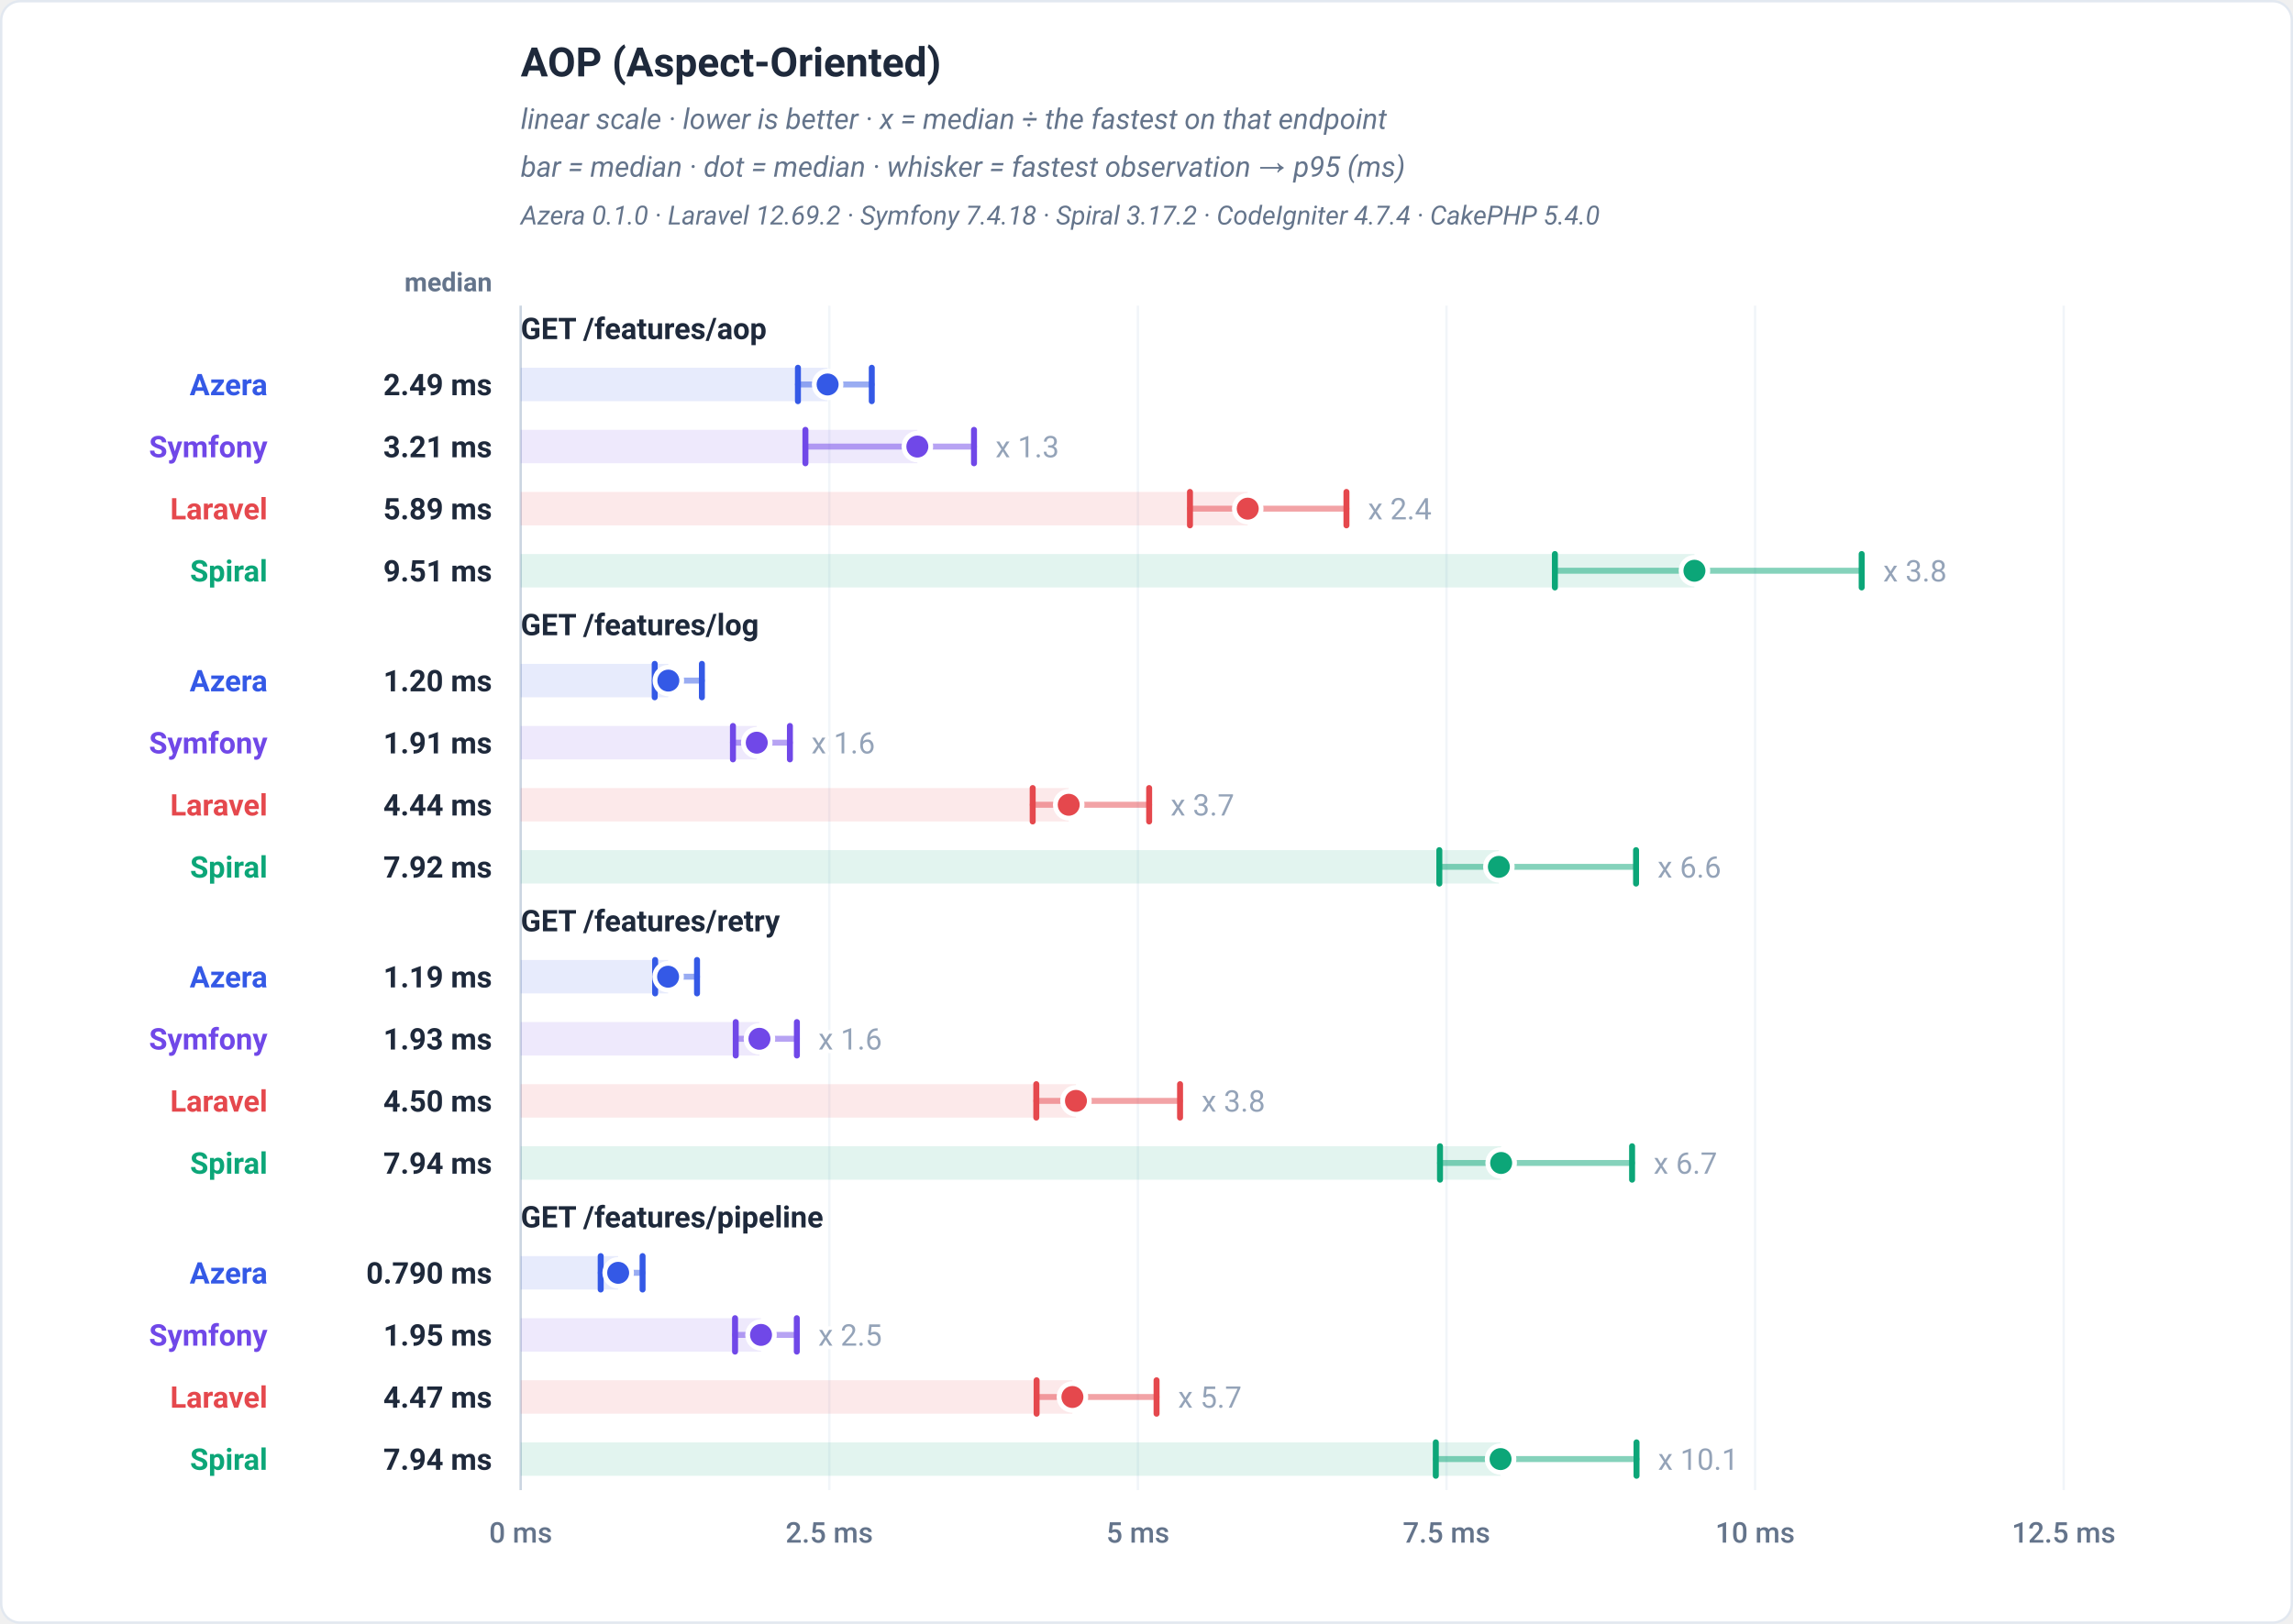
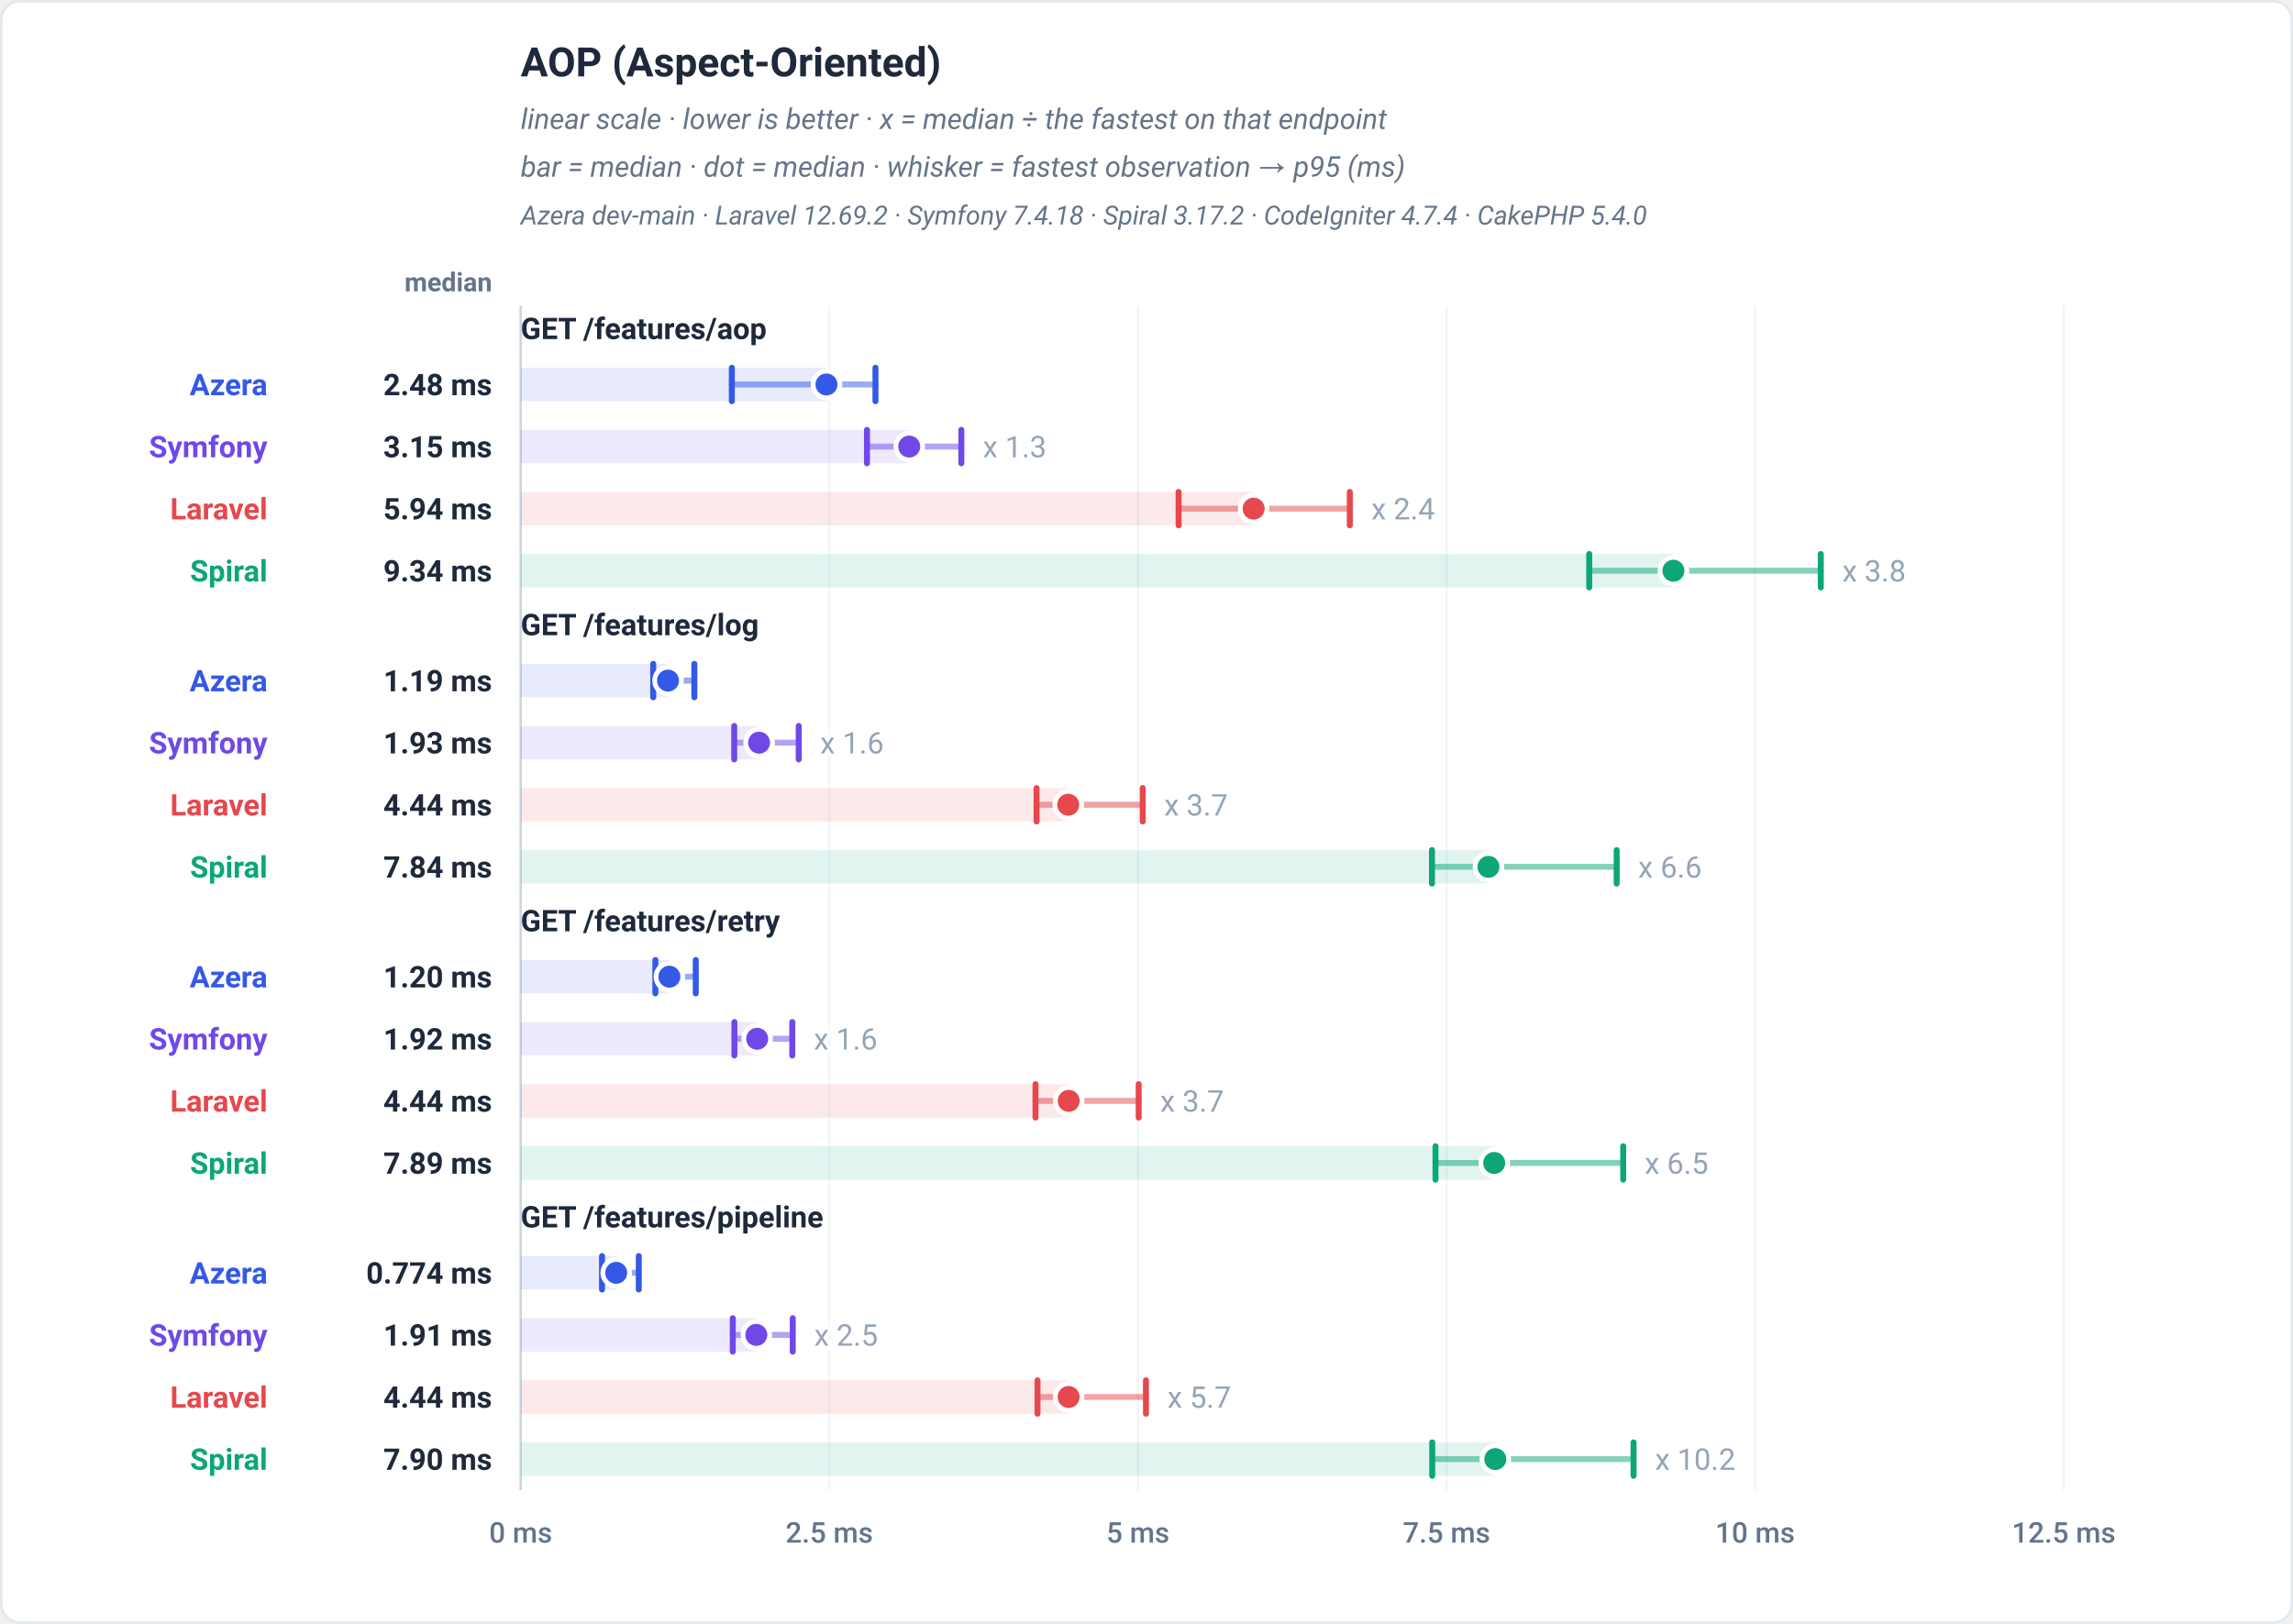
<svg xmlns="http://www.w3.org/2000/svg" viewBox="0 0 960 680" width="960" height="680" role="img" font-family="-apple-system,BlinkMacSystemFont,'Segoe UI',Roboto,Helvetica,Arial,sans-serif">
  <rect x="0.5" y="0.5" width="959" height="679" rx="8" fill="#ffffff" stroke="#e2e8f0" />
  <text x="218" y="32" font-family="-apple-system,BlinkMacSystemFont,'Segoe UI',Roboto,Helvetica,Arial,sans-serif" font-size="17" font-weight="700" fill="#1e293b" text-anchor="start">AOP (Aspect-Oriented)</text>
  <text x="218" y="54" font-family="-apple-system,BlinkMacSystemFont,'Segoe UI',Roboto,Helvetica,Arial,sans-serif" font-size="12" font-weight="400" fill="#64748b" text-anchor="start" font-style="italic">linear scale · lower is better · x = median ÷ the fastest on that endpoint</text>
  <text x="218" y="74" font-family="-apple-system,BlinkMacSystemFont,'Segoe UI',Roboto,Helvetica,Arial,sans-serif" font-size="12" font-weight="400" fill="#64748b" text-anchor="start" font-style="italic">bar = median · dot = median · whisker = fastest observation → p95 (ms)</text>
-   <text x="218" y="94" font-family="-apple-system,BlinkMacSystemFont,'Segoe UI',Roboto,Helvetica,Arial,sans-serif" font-size="11" font-weight="400" fill="#64748b" text-anchor="start" font-style="italic">Azera 0.1.0 · Laravel 12.69.2 · Symfony 7.4.18 · Spiral 3.17.2 · CodeIgniter 4.7.4 · CakePHP 5.4.0</text>
+   <text x="218" y="94" font-family="-apple-system,BlinkMacSystemFont,'Segoe UI',Roboto,Helvetica,Arial,sans-serif" font-size="11" font-weight="400" fill="#64748b" text-anchor="start" font-style="italic">Azera dev-main · Laravel 12.69.2 · Symfony 7.4.18 · Spiral 3.17.2 · CodeIgniter 4.7.4 · CakePHP 5.4.0</text>
  <text x="206" y="122" font-family="-apple-system,BlinkMacSystemFont,'Segoe UI',Roboto,Helvetica,Arial,sans-serif" font-size="11" font-weight="600" fill="#64748b" text-anchor="end">median</text>
  <line x1="218" y1="128" x2="218" y2="624" stroke="#f1f5f9" stroke-width="1" />
  <text x="218" y="646" font-family="-apple-system,BlinkMacSystemFont,'Segoe UI',Roboto,Helvetica,Arial,sans-serif" font-size="12" font-weight="500" fill="#64748b" text-anchor="middle">0 ms</text>
  <line x1="347.2" y1="128" x2="347.2" y2="624" stroke="#f1f5f9" stroke-width="1" />
  <text x="347.2" y="646" font-family="-apple-system,BlinkMacSystemFont,'Segoe UI',Roboto,Helvetica,Arial,sans-serif" font-size="12" font-weight="500" fill="#64748b" text-anchor="middle">2.5 ms</text>
  <line x1="476.4" y1="128" x2="476.4" y2="624" stroke="#f1f5f9" stroke-width="1" />
  <text x="476.4" y="646" font-family="-apple-system,BlinkMacSystemFont,'Segoe UI',Roboto,Helvetica,Arial,sans-serif" font-size="12" font-weight="500" fill="#64748b" text-anchor="middle">5 ms</text>
  <line x1="605.6" y1="128" x2="605.6" y2="624" stroke="#f1f5f9" stroke-width="1" />
  <text x="605.6" y="646" font-family="-apple-system,BlinkMacSystemFont,'Segoe UI',Roboto,Helvetica,Arial,sans-serif" font-size="12" font-weight="500" fill="#64748b" text-anchor="middle">7.5 ms</text>
  <line x1="734.8" y1="128" x2="734.8" y2="624" stroke="#f1f5f9" stroke-width="1" />
  <text x="734.8" y="646" font-family="-apple-system,BlinkMacSystemFont,'Segoe UI',Roboto,Helvetica,Arial,sans-serif" font-size="12" font-weight="500" fill="#64748b" text-anchor="middle">10 ms</text>
  <line x1="864" y1="128" x2="864" y2="624" stroke="#f1f5f9" stroke-width="1" />
  <text x="864" y="646" font-family="-apple-system,BlinkMacSystemFont,'Segoe UI',Roboto,Helvetica,Arial,sans-serif" font-size="12" font-weight="500" fill="#64748b" text-anchor="middle">12.5 ms</text>
  <line x1="218" y1="128" x2="218" y2="624" stroke="#cbd5e1" stroke-width="1" />
  <text x="218" y="142" font-family="-apple-system,BlinkMacSystemFont,'Segoe UI',Roboto,Helvetica,Arial,sans-serif" font-size="12.5" font-weight="700" fill="#1e293b" text-anchor="start">GET /features/aop</text>
-   <rect x="218" y="154" width="128.49" height="14" fill="#3459e6" fill-opacity="0.12" />
-   <line x1="334.07" y1="161" x2="364.98" y2="161" stroke="#3459e6" stroke-width="2.5" stroke-linecap="round" opacity="0.5" />
-   <line x1="334.07" y1="154" x2="334.07" y2="168" stroke="#3459e6" stroke-width="2.5" stroke-linecap="round" />
-   <line x1="364.98" y1="154" x2="364.98" y2="168" stroke="#3459e6" stroke-width="2.5" stroke-linecap="round" />
-   <circle cx="346.49" cy="161" r="5.6" fill="#3459e6" stroke="#ffffff" stroke-width="2" />
+   <rect x="218" y="154" width="128.01" height="14" fill="#3459e6" fill-opacity="0.12" />
+   <line x1="306.39" y1="161" x2="366.53" y2="161" stroke="#3459e6" stroke-width="2.5" stroke-linecap="round" opacity="0.5" />
+   <line x1="306.39" y1="154" x2="306.39" y2="168" stroke="#3459e6" stroke-width="2.5" stroke-linecap="round" />
+   <line x1="366.53" y1="154" x2="366.53" y2="168" stroke="#3459e6" stroke-width="2.5" stroke-linecap="round" />
+   <circle cx="346.01" cy="161" r="5.6" fill="#3459e6" stroke="#ffffff" stroke-width="2" />
  <text x="112" y="165.5" font-family="-apple-system,BlinkMacSystemFont,'Segoe UI',Roboto,Helvetica,Arial,sans-serif" font-size="12.5" font-weight="700" fill="#3459e6" text-anchor="end">Azera</text>
-   <text x="206" y="165.5" font-family="-apple-system,BlinkMacSystemFont,'Segoe UI',Roboto,Helvetica,Arial,sans-serif" font-size="12.5" font-weight="700" fill="#1e293b" text-anchor="end">2.49 ms</text>
-   <rect x="218" y="180" width="166.06" height="14" fill="#7048e8" fill-opacity="0.12" />
-   <line x1="337.2" y1="187" x2="407.78" y2="187" stroke="#7048e8" stroke-width="2.5" stroke-linecap="round" opacity="0.5" />
-   <line x1="337.2" y1="180" x2="337.2" y2="194" stroke="#7048e8" stroke-width="2.5" stroke-linecap="round" />
-   <line x1="407.78" y1="180" x2="407.78" y2="194" stroke="#7048e8" stroke-width="2.5" stroke-linecap="round" />
-   <circle cx="384.06" cy="187" r="5.6" fill="#7048e8" stroke="#ffffff" stroke-width="2" />
-   <text x="416.78" y="191.5" font-family="-apple-system,BlinkMacSystemFont,'Segoe UI',Roboto,Helvetica,Arial,sans-serif" font-size="12.5" font-weight="400" fill="#94a3b8" text-anchor="start" stroke="#ffffff" stroke-width="3" paint-order="stroke" stroke-linejoin="round">x 1.3</text>
+   <text x="206" y="165.5" font-family="-apple-system,BlinkMacSystemFont,'Segoe UI',Roboto,Helvetica,Arial,sans-serif" font-size="12.5" font-weight="700" fill="#1e293b" text-anchor="end">2.48 ms</text>
+   <rect x="218" y="180" width="162.66" height="14" fill="#7048e8" fill-opacity="0.12" />
+   <line x1="362.97" y1="187" x2="402.48" y2="187" stroke="#7048e8" stroke-width="2.5" stroke-linecap="round" opacity="0.5" />
+   <line x1="362.97" y1="180" x2="362.97" y2="194" stroke="#7048e8" stroke-width="2.5" stroke-linecap="round" />
+   <line x1="402.48" y1="180" x2="402.48" y2="194" stroke="#7048e8" stroke-width="2.5" stroke-linecap="round" />
+   <circle cx="380.66" cy="187" r="5.6" fill="#7048e8" stroke="#ffffff" stroke-width="2" />
+   <text x="411.48" y="191.5" font-family="-apple-system,BlinkMacSystemFont,'Segoe UI',Roboto,Helvetica,Arial,sans-serif" font-size="12.5" font-weight="400" fill="#94a3b8" text-anchor="start" stroke="#ffffff" stroke-width="3" paint-order="stroke" stroke-linejoin="round">x 1.3</text>
  <text x="112" y="191.5" font-family="-apple-system,BlinkMacSystemFont,'Segoe UI',Roboto,Helvetica,Arial,sans-serif" font-size="12.5" font-weight="700" fill="#7048e8" text-anchor="end">Symfony</text>
-   <text x="206" y="191.5" font-family="-apple-system,BlinkMacSystemFont,'Segoe UI',Roboto,Helvetica,Arial,sans-serif" font-size="12.5" font-weight="700" fill="#1e293b" text-anchor="end">3.21 ms</text>
-   <rect x="218" y="206" width="304.38" height="14" fill="#e5484d" fill-opacity="0.12" />
-   <line x1="498.2" y1="213" x2="563.71" y2="213" stroke="#e5484d" stroke-width="2.5" stroke-linecap="round" opacity="0.5" />
-   <line x1="498.2" y1="206" x2="498.2" y2="220" stroke="#e5484d" stroke-width="2.5" stroke-linecap="round" />
-   <line x1="563.71" y1="206" x2="563.71" y2="220" stroke="#e5484d" stroke-width="2.5" stroke-linecap="round" />
-   <circle cx="522.38" cy="213" r="5.6" fill="#e5484d" stroke="#ffffff" stroke-width="2" />
-   <text x="572.71" y="217.5" font-family="-apple-system,BlinkMacSystemFont,'Segoe UI',Roboto,Helvetica,Arial,sans-serif" font-size="12.5" font-weight="400" fill="#94a3b8" text-anchor="start" stroke="#ffffff" stroke-width="3" paint-order="stroke" stroke-linejoin="round">x 2.4</text>
+   <text x="206" y="191.5" font-family="-apple-system,BlinkMacSystemFont,'Segoe UI',Roboto,Helvetica,Arial,sans-serif" font-size="12.5" font-weight="700" fill="#1e293b" text-anchor="end">3.15 ms</text>
+   <rect x="218" y="206" width="306.86" height="14" fill="#e5484d" fill-opacity="0.12" />
+   <line x1="493.44" y1="213" x2="565.12" y2="213" stroke="#e5484d" stroke-width="2.5" stroke-linecap="round" opacity="0.5" />
+   <line x1="493.44" y1="206" x2="493.44" y2="220" stroke="#e5484d" stroke-width="2.5" stroke-linecap="round" />
+   <line x1="565.12" y1="206" x2="565.12" y2="220" stroke="#e5484d" stroke-width="2.5" stroke-linecap="round" />
+   <circle cx="524.86" cy="213" r="5.6" fill="#e5484d" stroke="#ffffff" stroke-width="2" />
+   <text x="574.12" y="217.5" font-family="-apple-system,BlinkMacSystemFont,'Segoe UI',Roboto,Helvetica,Arial,sans-serif" font-size="12.5" font-weight="400" fill="#94a3b8" text-anchor="start" stroke="#ffffff" stroke-width="3" paint-order="stroke" stroke-linejoin="round">x 2.4</text>
  <text x="112" y="217.5" font-family="-apple-system,BlinkMacSystemFont,'Segoe UI',Roboto,Helvetica,Arial,sans-serif" font-size="12.5" font-weight="700" fill="#e5484d" text-anchor="end">Laravel</text>
-   <text x="206" y="217.5" font-family="-apple-system,BlinkMacSystemFont,'Segoe UI',Roboto,Helvetica,Arial,sans-serif" font-size="12.5" font-weight="700" fill="#1e293b" text-anchor="end">5.89 ms</text>
-   <rect x="218" y="232" width="491.4" height="14" fill="#0ca678" fill-opacity="0.12" />
-   <line x1="650.98" y1="239" x2="779.42" y2="239" stroke="#0ca678" stroke-width="2.5" stroke-linecap="round" opacity="0.5" />
-   <line x1="650.98" y1="232" x2="650.98" y2="246" stroke="#0ca678" stroke-width="2.5" stroke-linecap="round" />
-   <line x1="779.42" y1="232" x2="779.42" y2="246" stroke="#0ca678" stroke-width="2.5" stroke-linecap="round" />
-   <circle cx="709.4" cy="239" r="5.6" fill="#0ca678" stroke="#ffffff" stroke-width="2" />
-   <text x="788.42" y="243.5" font-family="-apple-system,BlinkMacSystemFont,'Segoe UI',Roboto,Helvetica,Arial,sans-serif" font-size="12.5" font-weight="400" fill="#94a3b8" text-anchor="start" stroke="#ffffff" stroke-width="3" paint-order="stroke" stroke-linejoin="round">x 3.8</text>
+   <text x="206" y="217.5" font-family="-apple-system,BlinkMacSystemFont,'Segoe UI',Roboto,Helvetica,Arial,sans-serif" font-size="12.5" font-weight="700" fill="#1e293b" text-anchor="end">5.94 ms</text>
+   <rect x="218" y="232" width="482.6" height="14" fill="#0ca678" fill-opacity="0.12" />
+   <line x1="665.36" y1="239" x2="762.3" y2="239" stroke="#0ca678" stroke-width="2.5" stroke-linecap="round" opacity="0.5" />
+   <line x1="665.36" y1="232" x2="665.36" y2="246" stroke="#0ca678" stroke-width="2.5" stroke-linecap="round" />
+   <line x1="762.3" y1="232" x2="762.3" y2="246" stroke="#0ca678" stroke-width="2.5" stroke-linecap="round" />
+   <circle cx="700.6" cy="239" r="5.6" fill="#0ca678" stroke="#ffffff" stroke-width="2" />
+   <text x="771.3" y="243.5" font-family="-apple-system,BlinkMacSystemFont,'Segoe UI',Roboto,Helvetica,Arial,sans-serif" font-size="12.5" font-weight="400" fill="#94a3b8" text-anchor="start" stroke="#ffffff" stroke-width="3" paint-order="stroke" stroke-linejoin="round">x 3.8</text>
  <text x="112" y="243.5" font-family="-apple-system,BlinkMacSystemFont,'Segoe UI',Roboto,Helvetica,Arial,sans-serif" font-size="12.5" font-weight="700" fill="#0ca678" text-anchor="end">Spiral</text>
-   <text x="206" y="243.5" font-family="-apple-system,BlinkMacSystemFont,'Segoe UI',Roboto,Helvetica,Arial,sans-serif" font-size="12.5" font-weight="700" fill="#1e293b" text-anchor="end">9.51 ms</text>
+   <text x="206" y="243.5" font-family="-apple-system,BlinkMacSystemFont,'Segoe UI',Roboto,Helvetica,Arial,sans-serif" font-size="12.5" font-weight="700" fill="#1e293b" text-anchor="end">9.34 ms</text>
  <text x="218" y="266" font-family="-apple-system,BlinkMacSystemFont,'Segoe UI',Roboto,Helvetica,Arial,sans-serif" font-size="12.5" font-weight="700" fill="#1e293b" text-anchor="start">GET /features/log</text>
-   <rect x="218" y="278" width="61.81" height="14" fill="#3459e6" fill-opacity="0.12" />
-   <line x1="274.1" y1="285" x2="293.86" y2="285" stroke="#3459e6" stroke-width="2.5" stroke-linecap="round" opacity="0.5" />
-   <line x1="274.1" y1="278" x2="274.1" y2="292" stroke="#3459e6" stroke-width="2.5" stroke-linecap="round" />
-   <line x1="293.86" y1="278" x2="293.86" y2="292" stroke="#3459e6" stroke-width="2.5" stroke-linecap="round" />
-   <circle cx="279.81" cy="285" r="5.6" fill="#3459e6" stroke="#ffffff" stroke-width="2" />
+   <rect x="218" y="278" width="61.67" height="14" fill="#3459e6" fill-opacity="0.12" />
+   <line x1="273.48" y1="285" x2="290.69" y2="285" stroke="#3459e6" stroke-width="2.5" stroke-linecap="round" opacity="0.5" />
+   <line x1="273.48" y1="278" x2="273.48" y2="292" stroke="#3459e6" stroke-width="2.5" stroke-linecap="round" />
+   <line x1="290.69" y1="278" x2="290.69" y2="292" stroke="#3459e6" stroke-width="2.5" stroke-linecap="round" />
+   <circle cx="279.67" cy="285" r="5.6" fill="#3459e6" stroke="#ffffff" stroke-width="2" />
  <text x="112" y="289.5" font-family="-apple-system,BlinkMacSystemFont,'Segoe UI',Roboto,Helvetica,Arial,sans-serif" font-size="12.5" font-weight="700" fill="#3459e6" text-anchor="end">Azera</text>
-   <text x="206" y="289.5" font-family="-apple-system,BlinkMacSystemFont,'Segoe UI',Roboto,Helvetica,Arial,sans-serif" font-size="12.5" font-weight="700" fill="#1e293b" text-anchor="end">1.20 ms</text>
-   <rect x="218" y="304" width="98.82" height="14" fill="#7048e8" fill-opacity="0.12" />
-   <line x1="306.86" y1="311" x2="330.71" y2="311" stroke="#7048e8" stroke-width="2.5" stroke-linecap="round" opacity="0.5" />
-   <line x1="306.86" y1="304" x2="306.86" y2="318" stroke="#7048e8" stroke-width="2.5" stroke-linecap="round" />
-   <line x1="330.71" y1="304" x2="330.71" y2="318" stroke="#7048e8" stroke-width="2.5" stroke-linecap="round" />
-   <circle cx="316.82" cy="311" r="5.6" fill="#7048e8" stroke="#ffffff" stroke-width="2" />
-   <text x="339.71" y="315.5" font-family="-apple-system,BlinkMacSystemFont,'Segoe UI',Roboto,Helvetica,Arial,sans-serif" font-size="12.5" font-weight="400" fill="#94a3b8" text-anchor="start" stroke="#ffffff" stroke-width="3" paint-order="stroke" stroke-linejoin="round">x 1.6</text>
+   <text x="206" y="289.5" font-family="-apple-system,BlinkMacSystemFont,'Segoe UI',Roboto,Helvetica,Arial,sans-serif" font-size="12.5" font-weight="700" fill="#1e293b" text-anchor="end">1.19 ms</text>
+   <rect x="218" y="304" width="99.79" height="14" fill="#7048e8" fill-opacity="0.12" />
+   <line x1="307.4" y1="311" x2="334.4" y2="311" stroke="#7048e8" stroke-width="2.5" stroke-linecap="round" opacity="0.5" />
+   <line x1="307.4" y1="304" x2="307.4" y2="318" stroke="#7048e8" stroke-width="2.5" stroke-linecap="round" />
+   <line x1="334.4" y1="304" x2="334.4" y2="318" stroke="#7048e8" stroke-width="2.5" stroke-linecap="round" />
+   <circle cx="317.79" cy="311" r="5.6" fill="#7048e8" stroke="#ffffff" stroke-width="2" />
+   <text x="343.4" y="315.5" font-family="-apple-system,BlinkMacSystemFont,'Segoe UI',Roboto,Helvetica,Arial,sans-serif" font-size="12.5" font-weight="400" fill="#94a3b8" text-anchor="start" stroke="#ffffff" stroke-width="3" paint-order="stroke" stroke-linejoin="round">x 1.6</text>
  <text x="112" y="315.5" font-family="-apple-system,BlinkMacSystemFont,'Segoe UI',Roboto,Helvetica,Arial,sans-serif" font-size="12.5" font-weight="700" fill="#7048e8" text-anchor="end">Symfony</text>
-   <text x="206" y="315.5" font-family="-apple-system,BlinkMacSystemFont,'Segoe UI',Roboto,Helvetica,Arial,sans-serif" font-size="12.5" font-weight="700" fill="#1e293b" text-anchor="end">1.91 ms</text>
-   <rect x="218" y="330" width="229.43" height="14" fill="#e5484d" fill-opacity="0.12" />
-   <line x1="432.35" y1="337" x2="481.11" y2="337" stroke="#e5484d" stroke-width="2.5" stroke-linecap="round" opacity="0.5" />
-   <line x1="432.35" y1="330" x2="432.35" y2="344" stroke="#e5484d" stroke-width="2.5" stroke-linecap="round" />
-   <line x1="481.11" y1="330" x2="481.11" y2="344" stroke="#e5484d" stroke-width="2.5" stroke-linecap="round" />
-   <circle cx="447.43" cy="337" r="5.6" fill="#e5484d" stroke="#ffffff" stroke-width="2" />
-   <text x="490.11" y="341.5" font-family="-apple-system,BlinkMacSystemFont,'Segoe UI',Roboto,Helvetica,Arial,sans-serif" font-size="12.5" font-weight="400" fill="#94a3b8" text-anchor="start" stroke="#ffffff" stroke-width="3" paint-order="stroke" stroke-linejoin="round">x 3.7</text>
+   <text x="206" y="315.5" font-family="-apple-system,BlinkMacSystemFont,'Segoe UI',Roboto,Helvetica,Arial,sans-serif" font-size="12.5" font-weight="700" fill="#1e293b" text-anchor="end">1.93 ms</text>
+   <rect x="218" y="330" width="229.23" height="14" fill="#e5484d" fill-opacity="0.12" />
+   <line x1="433.98" y1="337" x2="478.41" y2="337" stroke="#e5484d" stroke-width="2.5" stroke-linecap="round" opacity="0.5" />
+   <line x1="433.98" y1="330" x2="433.98" y2="344" stroke="#e5484d" stroke-width="2.5" stroke-linecap="round" />
+   <line x1="478.41" y1="330" x2="478.41" y2="344" stroke="#e5484d" stroke-width="2.5" stroke-linecap="round" />
+   <circle cx="447.23" cy="337" r="5.6" fill="#e5484d" stroke="#ffffff" stroke-width="2" />
+   <text x="487.41" y="341.5" font-family="-apple-system,BlinkMacSystemFont,'Segoe UI',Roboto,Helvetica,Arial,sans-serif" font-size="12.5" font-weight="400" fill="#94a3b8" text-anchor="start" stroke="#ffffff" stroke-width="3" paint-order="stroke" stroke-linejoin="round">x 3.7</text>
  <text x="112" y="341.5" font-family="-apple-system,BlinkMacSystemFont,'Segoe UI',Roboto,Helvetica,Arial,sans-serif" font-size="12.5" font-weight="700" fill="#e5484d" text-anchor="end">Laravel</text>
  <text x="206" y="341.5" font-family="-apple-system,BlinkMacSystemFont,'Segoe UI',Roboto,Helvetica,Arial,sans-serif" font-size="12.5" font-weight="700" fill="#1e293b" text-anchor="end">4.44 ms</text>
-   <rect x="218" y="356" width="409.52" height="14" fill="#0ca678" fill-opacity="0.12" />
-   <line x1="602.6" y1="363" x2="684.96" y2="363" stroke="#0ca678" stroke-width="2.5" stroke-linecap="round" opacity="0.5" />
-   <line x1="602.6" y1="356" x2="602.6" y2="370" stroke="#0ca678" stroke-width="2.5" stroke-linecap="round" />
-   <line x1="684.96" y1="356" x2="684.96" y2="370" stroke="#0ca678" stroke-width="2.5" stroke-linecap="round" />
-   <circle cx="627.52" cy="363" r="5.6" fill="#0ca678" stroke="#ffffff" stroke-width="2" />
-   <text x="693.96" y="367.5" font-family="-apple-system,BlinkMacSystemFont,'Segoe UI',Roboto,Helvetica,Arial,sans-serif" font-size="12.5" font-weight="400" fill="#94a3b8" text-anchor="start" stroke="#ffffff" stroke-width="3" paint-order="stroke" stroke-linejoin="round">x 6.6</text>
+   <rect x="218" y="356" width="405.17" height="14" fill="#0ca678" fill-opacity="0.12" />
+   <line x1="599.52" y1="363" x2="676.84" y2="363" stroke="#0ca678" stroke-width="2.5" stroke-linecap="round" opacity="0.5" />
+   <line x1="599.52" y1="356" x2="599.52" y2="370" stroke="#0ca678" stroke-width="2.5" stroke-linecap="round" />
+   <line x1="676.84" y1="356" x2="676.84" y2="370" stroke="#0ca678" stroke-width="2.5" stroke-linecap="round" />
+   <circle cx="623.17" cy="363" r="5.6" fill="#0ca678" stroke="#ffffff" stroke-width="2" />
+   <text x="685.84" y="367.5" font-family="-apple-system,BlinkMacSystemFont,'Segoe UI',Roboto,Helvetica,Arial,sans-serif" font-size="12.5" font-weight="400" fill="#94a3b8" text-anchor="start" stroke="#ffffff" stroke-width="3" paint-order="stroke" stroke-linejoin="round">x 6.6</text>
  <text x="112" y="367.5" font-family="-apple-system,BlinkMacSystemFont,'Segoe UI',Roboto,Helvetica,Arial,sans-serif" font-size="12.5" font-weight="700" fill="#0ca678" text-anchor="end">Spiral</text>
-   <text x="206" y="367.5" font-family="-apple-system,BlinkMacSystemFont,'Segoe UI',Roboto,Helvetica,Arial,sans-serif" font-size="12.5" font-weight="700" fill="#1e293b" text-anchor="end">7.92 ms</text>
+   <text x="206" y="367.5" font-family="-apple-system,BlinkMacSystemFont,'Segoe UI',Roboto,Helvetica,Arial,sans-serif" font-size="12.5" font-weight="700" fill="#1e293b" text-anchor="end">7.84 ms</text>
  <text x="218" y="390" font-family="-apple-system,BlinkMacSystemFont,'Segoe UI',Roboto,Helvetica,Arial,sans-serif" font-size="12.5" font-weight="700" fill="#1e293b" text-anchor="start">GET /features/retry</text>
-   <rect x="218" y="402" width="61.7" height="14" fill="#3459e6" fill-opacity="0.12" />
-   <line x1="274.28" y1="409" x2="291.82" y2="409" stroke="#3459e6" stroke-width="2.5" stroke-linecap="round" opacity="0.5" />
-   <line x1="274.28" y1="402" x2="274.28" y2="416" stroke="#3459e6" stroke-width="2.5" stroke-linecap="round" />
-   <line x1="291.82" y1="402" x2="291.82" y2="416" stroke="#3459e6" stroke-width="2.5" stroke-linecap="round" />
-   <circle cx="279.7" cy="409" r="5.6" fill="#3459e6" stroke="#ffffff" stroke-width="2" />
+   <rect x="218" y="402" width="62.24" height="14" fill="#3459e6" fill-opacity="0.12" />
+   <line x1="274.38" y1="409" x2="291.29" y2="409" stroke="#3459e6" stroke-width="2.5" stroke-linecap="round" opacity="0.5" />
+   <line x1="274.38" y1="402" x2="274.38" y2="416" stroke="#3459e6" stroke-width="2.5" stroke-linecap="round" />
+   <line x1="291.29" y1="402" x2="291.29" y2="416" stroke="#3459e6" stroke-width="2.5" stroke-linecap="round" />
+   <circle cx="280.24" cy="409" r="5.6" fill="#3459e6" stroke="#ffffff" stroke-width="2" />
  <text x="112" y="413.5" font-family="-apple-system,BlinkMacSystemFont,'Segoe UI',Roboto,Helvetica,Arial,sans-serif" font-size="12.5" font-weight="700" fill="#3459e6" text-anchor="end">Azera</text>
-   <text x="206" y="413.5" font-family="-apple-system,BlinkMacSystemFont,'Segoe UI',Roboto,Helvetica,Arial,sans-serif" font-size="12.5" font-weight="700" fill="#1e293b" text-anchor="end">1.19 ms</text>
-   <rect x="218" y="428" width="99.95" height="14" fill="#7048e8" fill-opacity="0.12" />
-   <line x1="308.03" y1="435" x2="333.63" y2="435" stroke="#7048e8" stroke-width="2.5" stroke-linecap="round" opacity="0.5" />
-   <line x1="308.03" y1="428" x2="308.03" y2="442" stroke="#7048e8" stroke-width="2.5" stroke-linecap="round" />
-   <line x1="333.63" y1="428" x2="333.63" y2="442" stroke="#7048e8" stroke-width="2.5" stroke-linecap="round" />
-   <circle cx="317.95" cy="435" r="5.6" fill="#7048e8" stroke="#ffffff" stroke-width="2" />
-   <text x="342.63" y="439.5" font-family="-apple-system,BlinkMacSystemFont,'Segoe UI',Roboto,Helvetica,Arial,sans-serif" font-size="12.5" font-weight="400" fill="#94a3b8" text-anchor="start" stroke="#ffffff" stroke-width="3" paint-order="stroke" stroke-linejoin="round">x 1.6</text>
+   <text x="206" y="413.5" font-family="-apple-system,BlinkMacSystemFont,'Segoe UI',Roboto,Helvetica,Arial,sans-serif" font-size="12.5" font-weight="700" fill="#1e293b" text-anchor="end">1.20 ms</text>
+   <rect x="218" y="428" width="99" height="14" fill="#7048e8" fill-opacity="0.12" />
+   <line x1="307.47" y1="435" x2="331.7" y2="435" stroke="#7048e8" stroke-width="2.5" stroke-linecap="round" opacity="0.5" />
+   <line x1="307.47" y1="428" x2="307.47" y2="442" stroke="#7048e8" stroke-width="2.5" stroke-linecap="round" />
+   <line x1="331.7" y1="428" x2="331.7" y2="442" stroke="#7048e8" stroke-width="2.5" stroke-linecap="round" />
+   <circle cx="317" cy="435" r="5.6" fill="#7048e8" stroke="#ffffff" stroke-width="2" />
+   <text x="340.7" y="439.5" font-family="-apple-system,BlinkMacSystemFont,'Segoe UI',Roboto,Helvetica,Arial,sans-serif" font-size="12.5" font-weight="400" fill="#94a3b8" text-anchor="start" stroke="#ffffff" stroke-width="3" paint-order="stroke" stroke-linejoin="round">x 1.6</text>
  <text x="112" y="439.5" font-family="-apple-system,BlinkMacSystemFont,'Segoe UI',Roboto,Helvetica,Arial,sans-serif" font-size="12.5" font-weight="700" fill="#7048e8" text-anchor="end">Symfony</text>
-   <text x="206" y="439.5" font-family="-apple-system,BlinkMacSystemFont,'Segoe UI',Roboto,Helvetica,Arial,sans-serif" font-size="12.5" font-weight="700" fill="#1e293b" text-anchor="end">1.93 ms</text>
-   <rect x="218" y="454" width="232.46" height="14" fill="#e5484d" fill-opacity="0.12" />
-   <line x1="433.86" y1="461" x2="494.05" y2="461" stroke="#e5484d" stroke-width="2.5" stroke-linecap="round" opacity="0.5" />
-   <line x1="433.86" y1="454" x2="433.86" y2="468" stroke="#e5484d" stroke-width="2.5" stroke-linecap="round" />
-   <line x1="494.05" y1="454" x2="494.05" y2="468" stroke="#e5484d" stroke-width="2.5" stroke-linecap="round" />
-   <circle cx="450.46" cy="461" r="5.6" fill="#e5484d" stroke="#ffffff" stroke-width="2" />
-   <text x="503.05" y="465.5" font-family="-apple-system,BlinkMacSystemFont,'Segoe UI',Roboto,Helvetica,Arial,sans-serif" font-size="12.5" font-weight="400" fill="#94a3b8" text-anchor="start" stroke="#ffffff" stroke-width="3" paint-order="stroke" stroke-linejoin="round">x 3.8</text>
+   <text x="206" y="439.5" font-family="-apple-system,BlinkMacSystemFont,'Segoe UI',Roboto,Helvetica,Arial,sans-serif" font-size="12.5" font-weight="700" fill="#1e293b" text-anchor="end">1.92 ms</text>
+   <rect x="218" y="454" width="229.43" height="14" fill="#e5484d" fill-opacity="0.12" />
+   <line x1="433.53" y1="461" x2="476.73" y2="461" stroke="#e5484d" stroke-width="2.5" stroke-linecap="round" opacity="0.5" />
+   <line x1="433.53" y1="454" x2="433.53" y2="468" stroke="#e5484d" stroke-width="2.5" stroke-linecap="round" />
+   <line x1="476.73" y1="454" x2="476.73" y2="468" stroke="#e5484d" stroke-width="2.5" stroke-linecap="round" />
+   <circle cx="447.43" cy="461" r="5.6" fill="#e5484d" stroke="#ffffff" stroke-width="2" />
+   <text x="485.73" y="465.5" font-family="-apple-system,BlinkMacSystemFont,'Segoe UI',Roboto,Helvetica,Arial,sans-serif" font-size="12.5" font-weight="400" fill="#94a3b8" text-anchor="start" stroke="#ffffff" stroke-width="3" paint-order="stroke" stroke-linejoin="round">x 3.7</text>
  <text x="112" y="465.5" font-family="-apple-system,BlinkMacSystemFont,'Segoe UI',Roboto,Helvetica,Arial,sans-serif" font-size="12.5" font-weight="700" fill="#e5484d" text-anchor="end">Laravel</text>
-   <text x="206" y="465.5" font-family="-apple-system,BlinkMacSystemFont,'Segoe UI',Roboto,Helvetica,Arial,sans-serif" font-size="12.5" font-weight="700" fill="#1e293b" text-anchor="end">4.50 ms</text>
-   <rect x="218" y="480" width="410.48" height="14" fill="#0ca678" fill-opacity="0.12" />
-   <line x1="602.88" y1="487" x2="683.3" y2="487" stroke="#0ca678" stroke-width="2.5" stroke-linecap="round" opacity="0.5" />
-   <line x1="602.88" y1="480" x2="602.88" y2="494" stroke="#0ca678" stroke-width="2.5" stroke-linecap="round" />
-   <line x1="683.3" y1="480" x2="683.3" y2="494" stroke="#0ca678" stroke-width="2.5" stroke-linecap="round" />
-   <circle cx="628.48" cy="487" r="5.6" fill="#0ca678" stroke="#ffffff" stroke-width="2" />
-   <text x="692.3" y="491.5" font-family="-apple-system,BlinkMacSystemFont,'Segoe UI',Roboto,Helvetica,Arial,sans-serif" font-size="12.5" font-weight="400" fill="#94a3b8" text-anchor="start" stroke="#ffffff" stroke-width="3" paint-order="stroke" stroke-linejoin="round">x 6.7</text>
+   <text x="206" y="465.5" font-family="-apple-system,BlinkMacSystemFont,'Segoe UI',Roboto,Helvetica,Arial,sans-serif" font-size="12.5" font-weight="700" fill="#1e293b" text-anchor="end">4.44 ms</text>
+   <rect x="218" y="480" width="407.57" height="14" fill="#0ca678" fill-opacity="0.12" />
+   <line x1="601" y1="487" x2="679.58" y2="487" stroke="#0ca678" stroke-width="2.5" stroke-linecap="round" opacity="0.5" />
+   <line x1="601" y1="480" x2="601" y2="494" stroke="#0ca678" stroke-width="2.5" stroke-linecap="round" />
+   <line x1="679.58" y1="480" x2="679.58" y2="494" stroke="#0ca678" stroke-width="2.5" stroke-linecap="round" />
+   <circle cx="625.57" cy="487" r="5.6" fill="#0ca678" stroke="#ffffff" stroke-width="2" />
+   <text x="688.58" y="491.5" font-family="-apple-system,BlinkMacSystemFont,'Segoe UI',Roboto,Helvetica,Arial,sans-serif" font-size="12.5" font-weight="400" fill="#94a3b8" text-anchor="start" stroke="#ffffff" stroke-width="3" paint-order="stroke" stroke-linejoin="round">x 6.5</text>
  <text x="112" y="491.5" font-family="-apple-system,BlinkMacSystemFont,'Segoe UI',Roboto,Helvetica,Arial,sans-serif" font-size="12.5" font-weight="700" fill="#0ca678" text-anchor="end">Spiral</text>
-   <text x="206" y="491.5" font-family="-apple-system,BlinkMacSystemFont,'Segoe UI',Roboto,Helvetica,Arial,sans-serif" font-size="12.5" font-weight="700" fill="#1e293b" text-anchor="end">7.94 ms</text>
+   <text x="206" y="491.5" font-family="-apple-system,BlinkMacSystemFont,'Segoe UI',Roboto,Helvetica,Arial,sans-serif" font-size="12.5" font-weight="700" fill="#1e293b" text-anchor="end">7.89 ms</text>
  <text x="218" y="514" font-family="-apple-system,BlinkMacSystemFont,'Segoe UI',Roboto,Helvetica,Arial,sans-serif" font-size="12.5" font-weight="700" fill="#1e293b" text-anchor="start">GET /features/pipeline</text>
-   <rect x="218" y="526" width="40.8" height="14" fill="#3459e6" fill-opacity="0.12" />
-   <line x1="251.49" y1="533" x2="269.02" y2="533" stroke="#3459e6" stroke-width="2.5" stroke-linecap="round" opacity="0.5" />
-   <line x1="251.49" y1="526" x2="251.49" y2="540" stroke="#3459e6" stroke-width="2.5" stroke-linecap="round" />
-   <line x1="269.02" y1="526" x2="269.02" y2="540" stroke="#3459e6" stroke-width="2.5" stroke-linecap="round" />
-   <circle cx="258.8" cy="533" r="5.6" fill="#3459e6" stroke="#ffffff" stroke-width="2" />
+   <rect x="218" y="526" width="39.98" height="14" fill="#3459e6" fill-opacity="0.12" />
+   <line x1="252.04" y1="533" x2="267.43" y2="533" stroke="#3459e6" stroke-width="2.5" stroke-linecap="round" opacity="0.5" />
+   <line x1="252.04" y1="526" x2="252.04" y2="540" stroke="#3459e6" stroke-width="2.5" stroke-linecap="round" />
+   <line x1="267.43" y1="526" x2="267.43" y2="540" stroke="#3459e6" stroke-width="2.5" stroke-linecap="round" />
+   <circle cx="257.98" cy="533" r="5.6" fill="#3459e6" stroke="#ffffff" stroke-width="2" />
  <text x="112" y="537.5" font-family="-apple-system,BlinkMacSystemFont,'Segoe UI',Roboto,Helvetica,Arial,sans-serif" font-size="12.5" font-weight="700" fill="#3459e6" text-anchor="end">Azera</text>
-   <text x="206" y="537.5" font-family="-apple-system,BlinkMacSystemFont,'Segoe UI',Roboto,Helvetica,Arial,sans-serif" font-size="12.5" font-weight="700" fill="#1e293b" text-anchor="end">0.790 ms</text>
-   <rect x="218" y="552" width="100.61" height="14" fill="#7048e8" fill-opacity="0.12" />
-   <line x1="307.74" y1="559" x2="333.59" y2="559" stroke="#7048e8" stroke-width="2.5" stroke-linecap="round" opacity="0.5" />
-   <line x1="307.74" y1="552" x2="307.74" y2="566" stroke="#7048e8" stroke-width="2.5" stroke-linecap="round" />
-   <line x1="333.59" y1="552" x2="333.59" y2="566" stroke="#7048e8" stroke-width="2.5" stroke-linecap="round" />
-   <circle cx="318.61" cy="559" r="5.6" fill="#7048e8" stroke="#ffffff" stroke-width="2" />
-   <text x="342.59" y="563.5" font-family="-apple-system,BlinkMacSystemFont,'Segoe UI',Roboto,Helvetica,Arial,sans-serif" font-size="12.5" font-weight="400" fill="#94a3b8" text-anchor="start" stroke="#ffffff" stroke-width="3" paint-order="stroke" stroke-linejoin="round">x 2.5</text>
+   <text x="206" y="537.5" font-family="-apple-system,BlinkMacSystemFont,'Segoe UI',Roboto,Helvetica,Arial,sans-serif" font-size="12.5" font-weight="700" fill="#1e293b" text-anchor="end">0.774 ms</text>
+   <rect x="218" y="552" width="98.64" height="14" fill="#7048e8" fill-opacity="0.12" />
+   <line x1="306.78" y1="559" x2="331.9" y2="559" stroke="#7048e8" stroke-width="2.5" stroke-linecap="round" opacity="0.5" />
+   <line x1="306.78" y1="552" x2="306.78" y2="566" stroke="#7048e8" stroke-width="2.5" stroke-linecap="round" />
+   <line x1="331.9" y1="552" x2="331.9" y2="566" stroke="#7048e8" stroke-width="2.5" stroke-linecap="round" />
+   <circle cx="316.64" cy="559" r="5.6" fill="#7048e8" stroke="#ffffff" stroke-width="2" />
+   <text x="340.9" y="563.5" font-family="-apple-system,BlinkMacSystemFont,'Segoe UI',Roboto,Helvetica,Arial,sans-serif" font-size="12.5" font-weight="400" fill="#94a3b8" text-anchor="start" stroke="#ffffff" stroke-width="3" paint-order="stroke" stroke-linejoin="round">x 2.5</text>
  <text x="112" y="563.5" font-family="-apple-system,BlinkMacSystemFont,'Segoe UI',Roboto,Helvetica,Arial,sans-serif" font-size="12.5" font-weight="700" fill="#7048e8" text-anchor="end">Symfony</text>
-   <text x="206" y="563.5" font-family="-apple-system,BlinkMacSystemFont,'Segoe UI',Roboto,Helvetica,Arial,sans-serif" font-size="12.5" font-weight="700" fill="#1e293b" text-anchor="end">1.95 ms</text>
-   <rect x="218" y="578" width="230.98" height="14" fill="#e5484d" fill-opacity="0.12" />
-   <line x1="433.99" y1="585" x2="484.21" y2="585" stroke="#e5484d" stroke-width="2.5" stroke-linecap="round" opacity="0.5" />
-   <line x1="433.99" y1="578" x2="433.99" y2="592" stroke="#e5484d" stroke-width="2.5" stroke-linecap="round" />
-   <line x1="484.21" y1="578" x2="484.21" y2="592" stroke="#e5484d" stroke-width="2.5" stroke-linecap="round" />
-   <circle cx="448.98" cy="585" r="5.6" fill="#e5484d" stroke="#ffffff" stroke-width="2" />
-   <text x="493.21" y="589.5" font-family="-apple-system,BlinkMacSystemFont,'Segoe UI',Roboto,Helvetica,Arial,sans-serif" font-size="12.5" font-weight="400" fill="#94a3b8" text-anchor="start" stroke="#ffffff" stroke-width="3" paint-order="stroke" stroke-linejoin="round">x 5.7</text>
+   <text x="206" y="563.5" font-family="-apple-system,BlinkMacSystemFont,'Segoe UI',Roboto,Helvetica,Arial,sans-serif" font-size="12.5" font-weight="700" fill="#1e293b" text-anchor="end">1.91 ms</text>
+   <rect x="218" y="578" width="229.39" height="14" fill="#e5484d" fill-opacity="0.12" />
+   <line x1="434.37" y1="585" x2="479.77" y2="585" stroke="#e5484d" stroke-width="2.5" stroke-linecap="round" opacity="0.5" />
+   <line x1="434.37" y1="578" x2="434.37" y2="592" stroke="#e5484d" stroke-width="2.5" stroke-linecap="round" />
+   <line x1="479.77" y1="578" x2="479.77" y2="592" stroke="#e5484d" stroke-width="2.5" stroke-linecap="round" />
+   <circle cx="447.39" cy="585" r="5.6" fill="#e5484d" stroke="#ffffff" stroke-width="2" />
+   <text x="488.77" y="589.5" font-family="-apple-system,BlinkMacSystemFont,'Segoe UI',Roboto,Helvetica,Arial,sans-serif" font-size="12.5" font-weight="400" fill="#94a3b8" text-anchor="start" stroke="#ffffff" stroke-width="3" paint-order="stroke" stroke-linejoin="round">x 5.7</text>
  <text x="112" y="589.5" font-family="-apple-system,BlinkMacSystemFont,'Segoe UI',Roboto,Helvetica,Arial,sans-serif" font-size="12.5" font-weight="700" fill="#e5484d" text-anchor="end">Laravel</text>
-   <text x="206" y="589.5" font-family="-apple-system,BlinkMacSystemFont,'Segoe UI',Roboto,Helvetica,Arial,sans-serif" font-size="12.5" font-weight="700" fill="#1e293b" text-anchor="end">4.47 ms</text>
-   <rect x="218" y="604" width="410.23" height="14" fill="#0ca678" fill-opacity="0.12" />
-   <line x1="601.12" y1="611" x2="685.16" y2="611" stroke="#0ca678" stroke-width="2.5" stroke-linecap="round" opacity="0.5" />
-   <line x1="601.12" y1="604" x2="601.12" y2="618" stroke="#0ca678" stroke-width="2.5" stroke-linecap="round" />
-   <line x1="685.16" y1="604" x2="685.16" y2="618" stroke="#0ca678" stroke-width="2.5" stroke-linecap="round" />
-   <circle cx="628.23" cy="611" r="5.6" fill="#0ca678" stroke="#ffffff" stroke-width="2" />
-   <text x="694.16" y="615.5" font-family="-apple-system,BlinkMacSystemFont,'Segoe UI',Roboto,Helvetica,Arial,sans-serif" font-size="12.5" font-weight="400" fill="#94a3b8" text-anchor="start" stroke="#ffffff" stroke-width="3" paint-order="stroke" stroke-linejoin="round">x 10.1</text>
+   <text x="206" y="589.5" font-family="-apple-system,BlinkMacSystemFont,'Segoe UI',Roboto,Helvetica,Arial,sans-serif" font-size="12.5" font-weight="700" fill="#1e293b" text-anchor="end">4.44 ms</text>
+   <rect x="218" y="604" width="408.02" height="14" fill="#0ca678" fill-opacity="0.12" />
+   <line x1="599.63" y1="611" x2="683.92" y2="611" stroke="#0ca678" stroke-width="2.5" stroke-linecap="round" opacity="0.5" />
+   <line x1="599.63" y1="604" x2="599.63" y2="618" stroke="#0ca678" stroke-width="2.5" stroke-linecap="round" />
+   <line x1="683.92" y1="604" x2="683.92" y2="618" stroke="#0ca678" stroke-width="2.5" stroke-linecap="round" />
+   <circle cx="626.02" cy="611" r="5.6" fill="#0ca678" stroke="#ffffff" stroke-width="2" />
+   <text x="692.92" y="615.5" font-family="-apple-system,BlinkMacSystemFont,'Segoe UI',Roboto,Helvetica,Arial,sans-serif" font-size="12.5" font-weight="400" fill="#94a3b8" text-anchor="start" stroke="#ffffff" stroke-width="3" paint-order="stroke" stroke-linejoin="round">x 10.2</text>
  <text x="112" y="615.5" font-family="-apple-system,BlinkMacSystemFont,'Segoe UI',Roboto,Helvetica,Arial,sans-serif" font-size="12.5" font-weight="700" fill="#0ca678" text-anchor="end">Spiral</text>
-   <text x="206" y="615.5" font-family="-apple-system,BlinkMacSystemFont,'Segoe UI',Roboto,Helvetica,Arial,sans-serif" font-size="12.5" font-weight="700" fill="#1e293b" text-anchor="end">7.94 ms</text>
+   <text x="206" y="615.5" font-family="-apple-system,BlinkMacSystemFont,'Segoe UI',Roboto,Helvetica,Arial,sans-serif" font-size="12.5" font-weight="700" fill="#1e293b" text-anchor="end">7.90 ms</text>
</svg>
